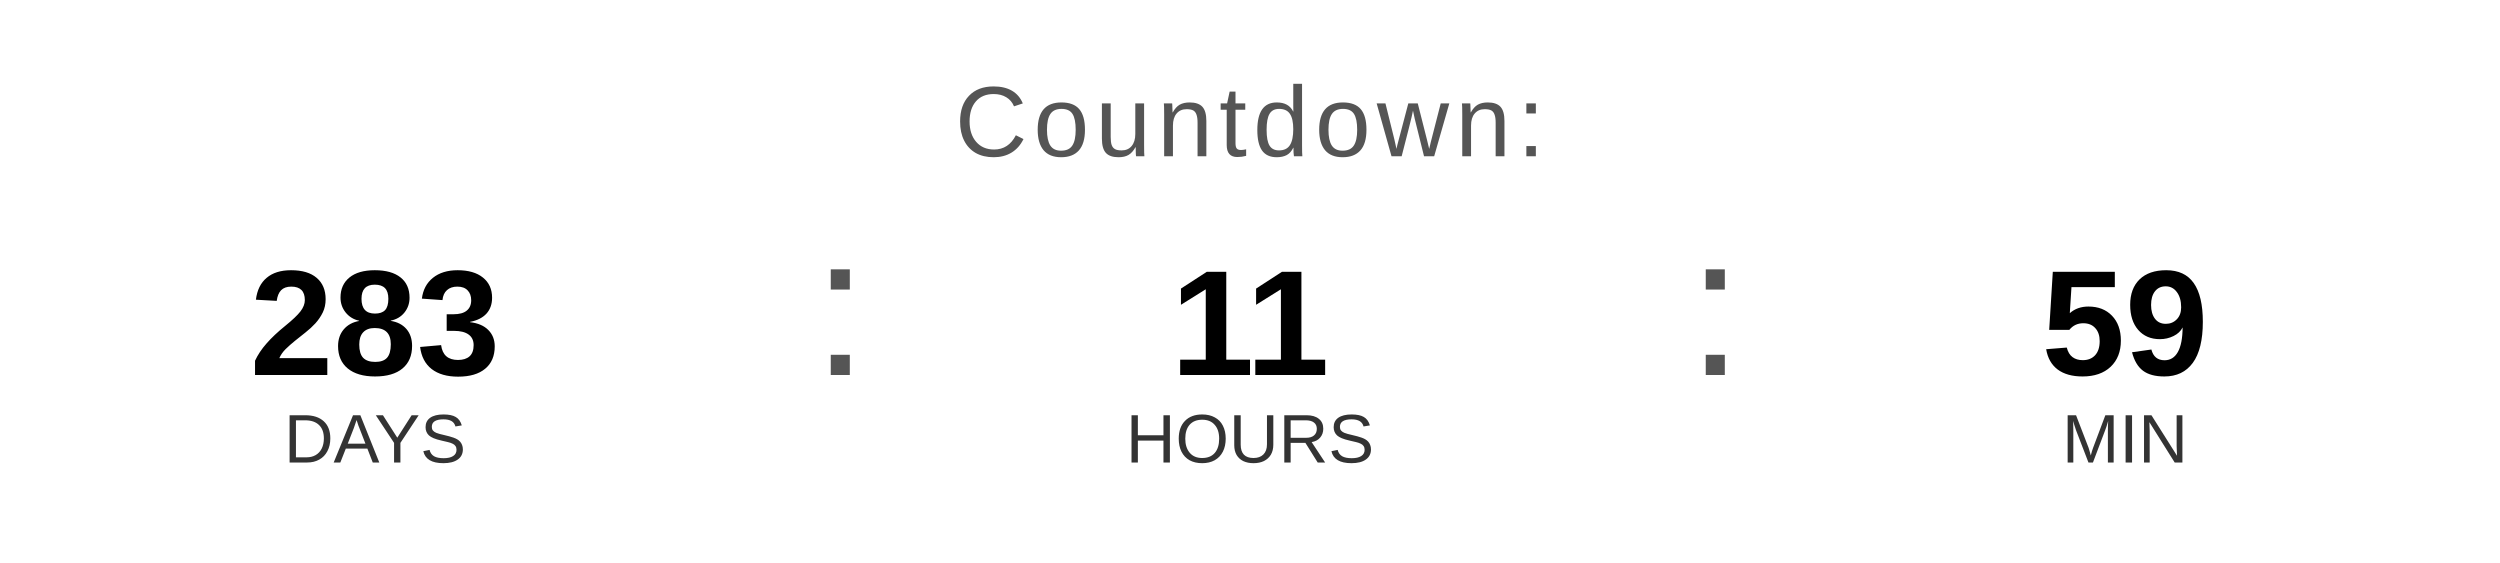
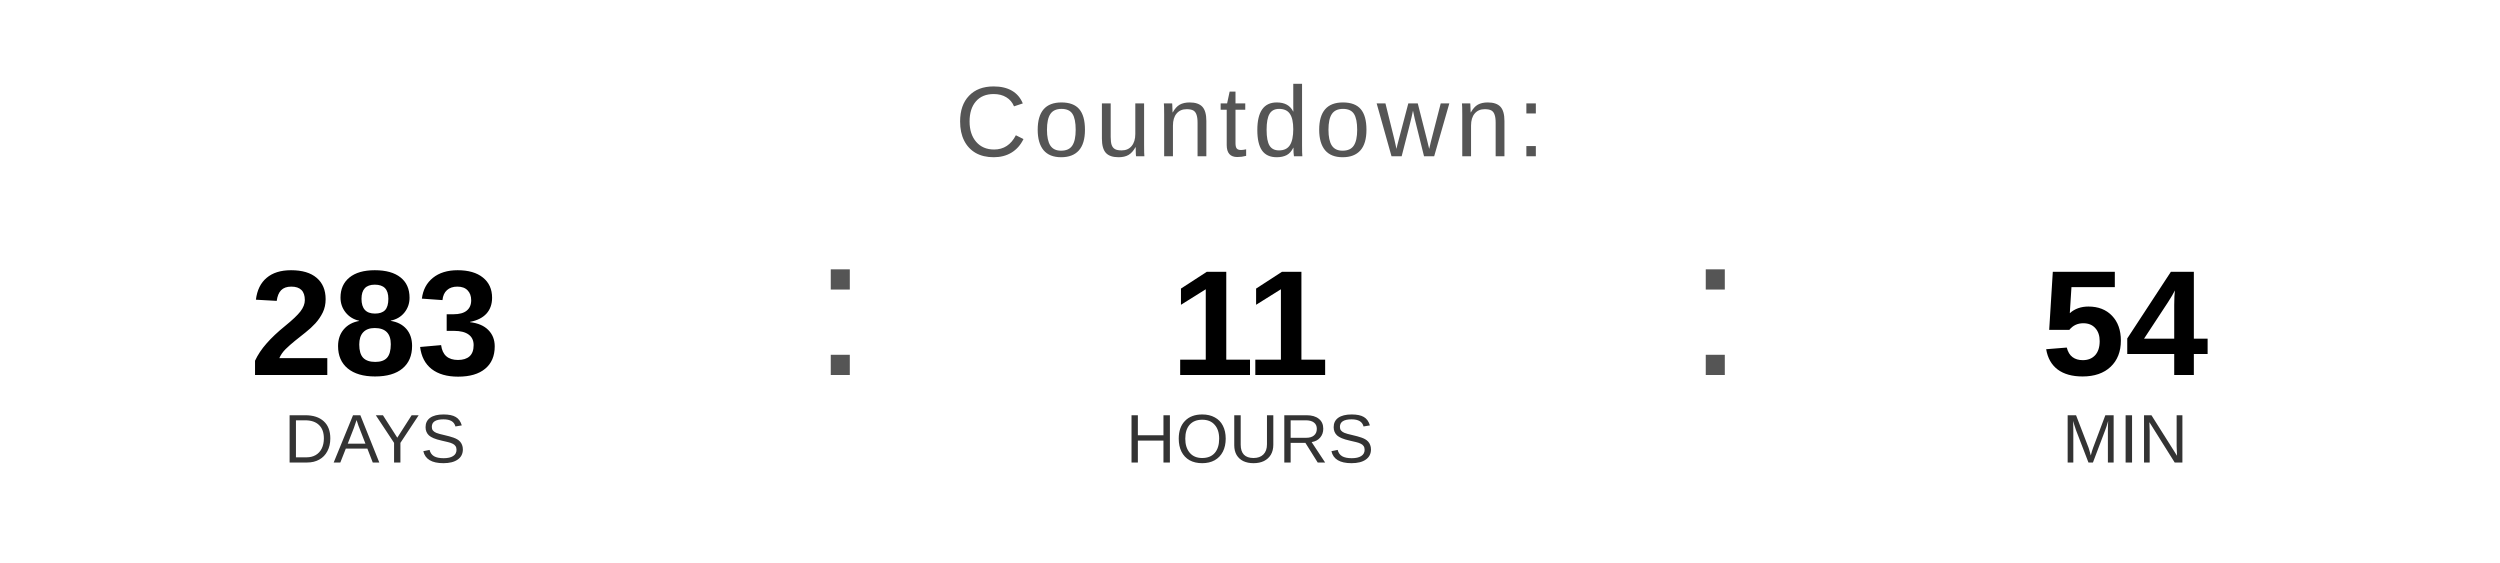
<svg xmlns="http://www.w3.org/2000/svg" width="400" height="90" viewBox="0 0 400 90">
  <text x="200" y="25" font-family="Arial, Helvetica, sans-serif" font-size="16" fill="#555555" text-anchor="middle" letter-spacing="1">
    Countdown:
  </text>
  <text x="60" y="60" font-family="Arial, Helvetica, sans-serif" font-size="24" font-weight="bold" fill="#000000" text-anchor="middle">283</text>
  <text x="60" y="74" font-family="Arial, Helvetica, sans-serif" font-size="11" fill="#333333" text-anchor="middle">DAYS</text>
  <text x="130" y="60" font-family="Arial, sans-serif" font-size="32" fill="#555555">:</text>
  <text x="200" y="60" font-family="Arial, Helvetica, sans-serif" font-size="24" font-weight="bold" fill="#000000" text-anchor="middle">11</text>
  <text x="200" y="74" font-family="Arial, Helvetica, sans-serif" font-size="11" fill="#333333" text-anchor="middle">HOURS</text>
  <text x="270" y="60" font-family="Arial, sans-serif" font-size="32" fill="#555555">:</text>
-   <text x="340" y="60" font-family="Arial, Helvetica, sans-serif" font-size="24" font-weight="bold" fill="#000000" text-anchor="middle">59</text>
+   <text x="340" y="60" font-family="Arial, Helvetica, sans-serif" font-size="24" font-weight="bold" fill="#000000" text-anchor="middle">54</text>
  <text x="340" y="74" font-family="Arial, Helvetica, sans-serif" font-size="11" fill="#333333" text-anchor="middle">MIN</text>
</svg>
